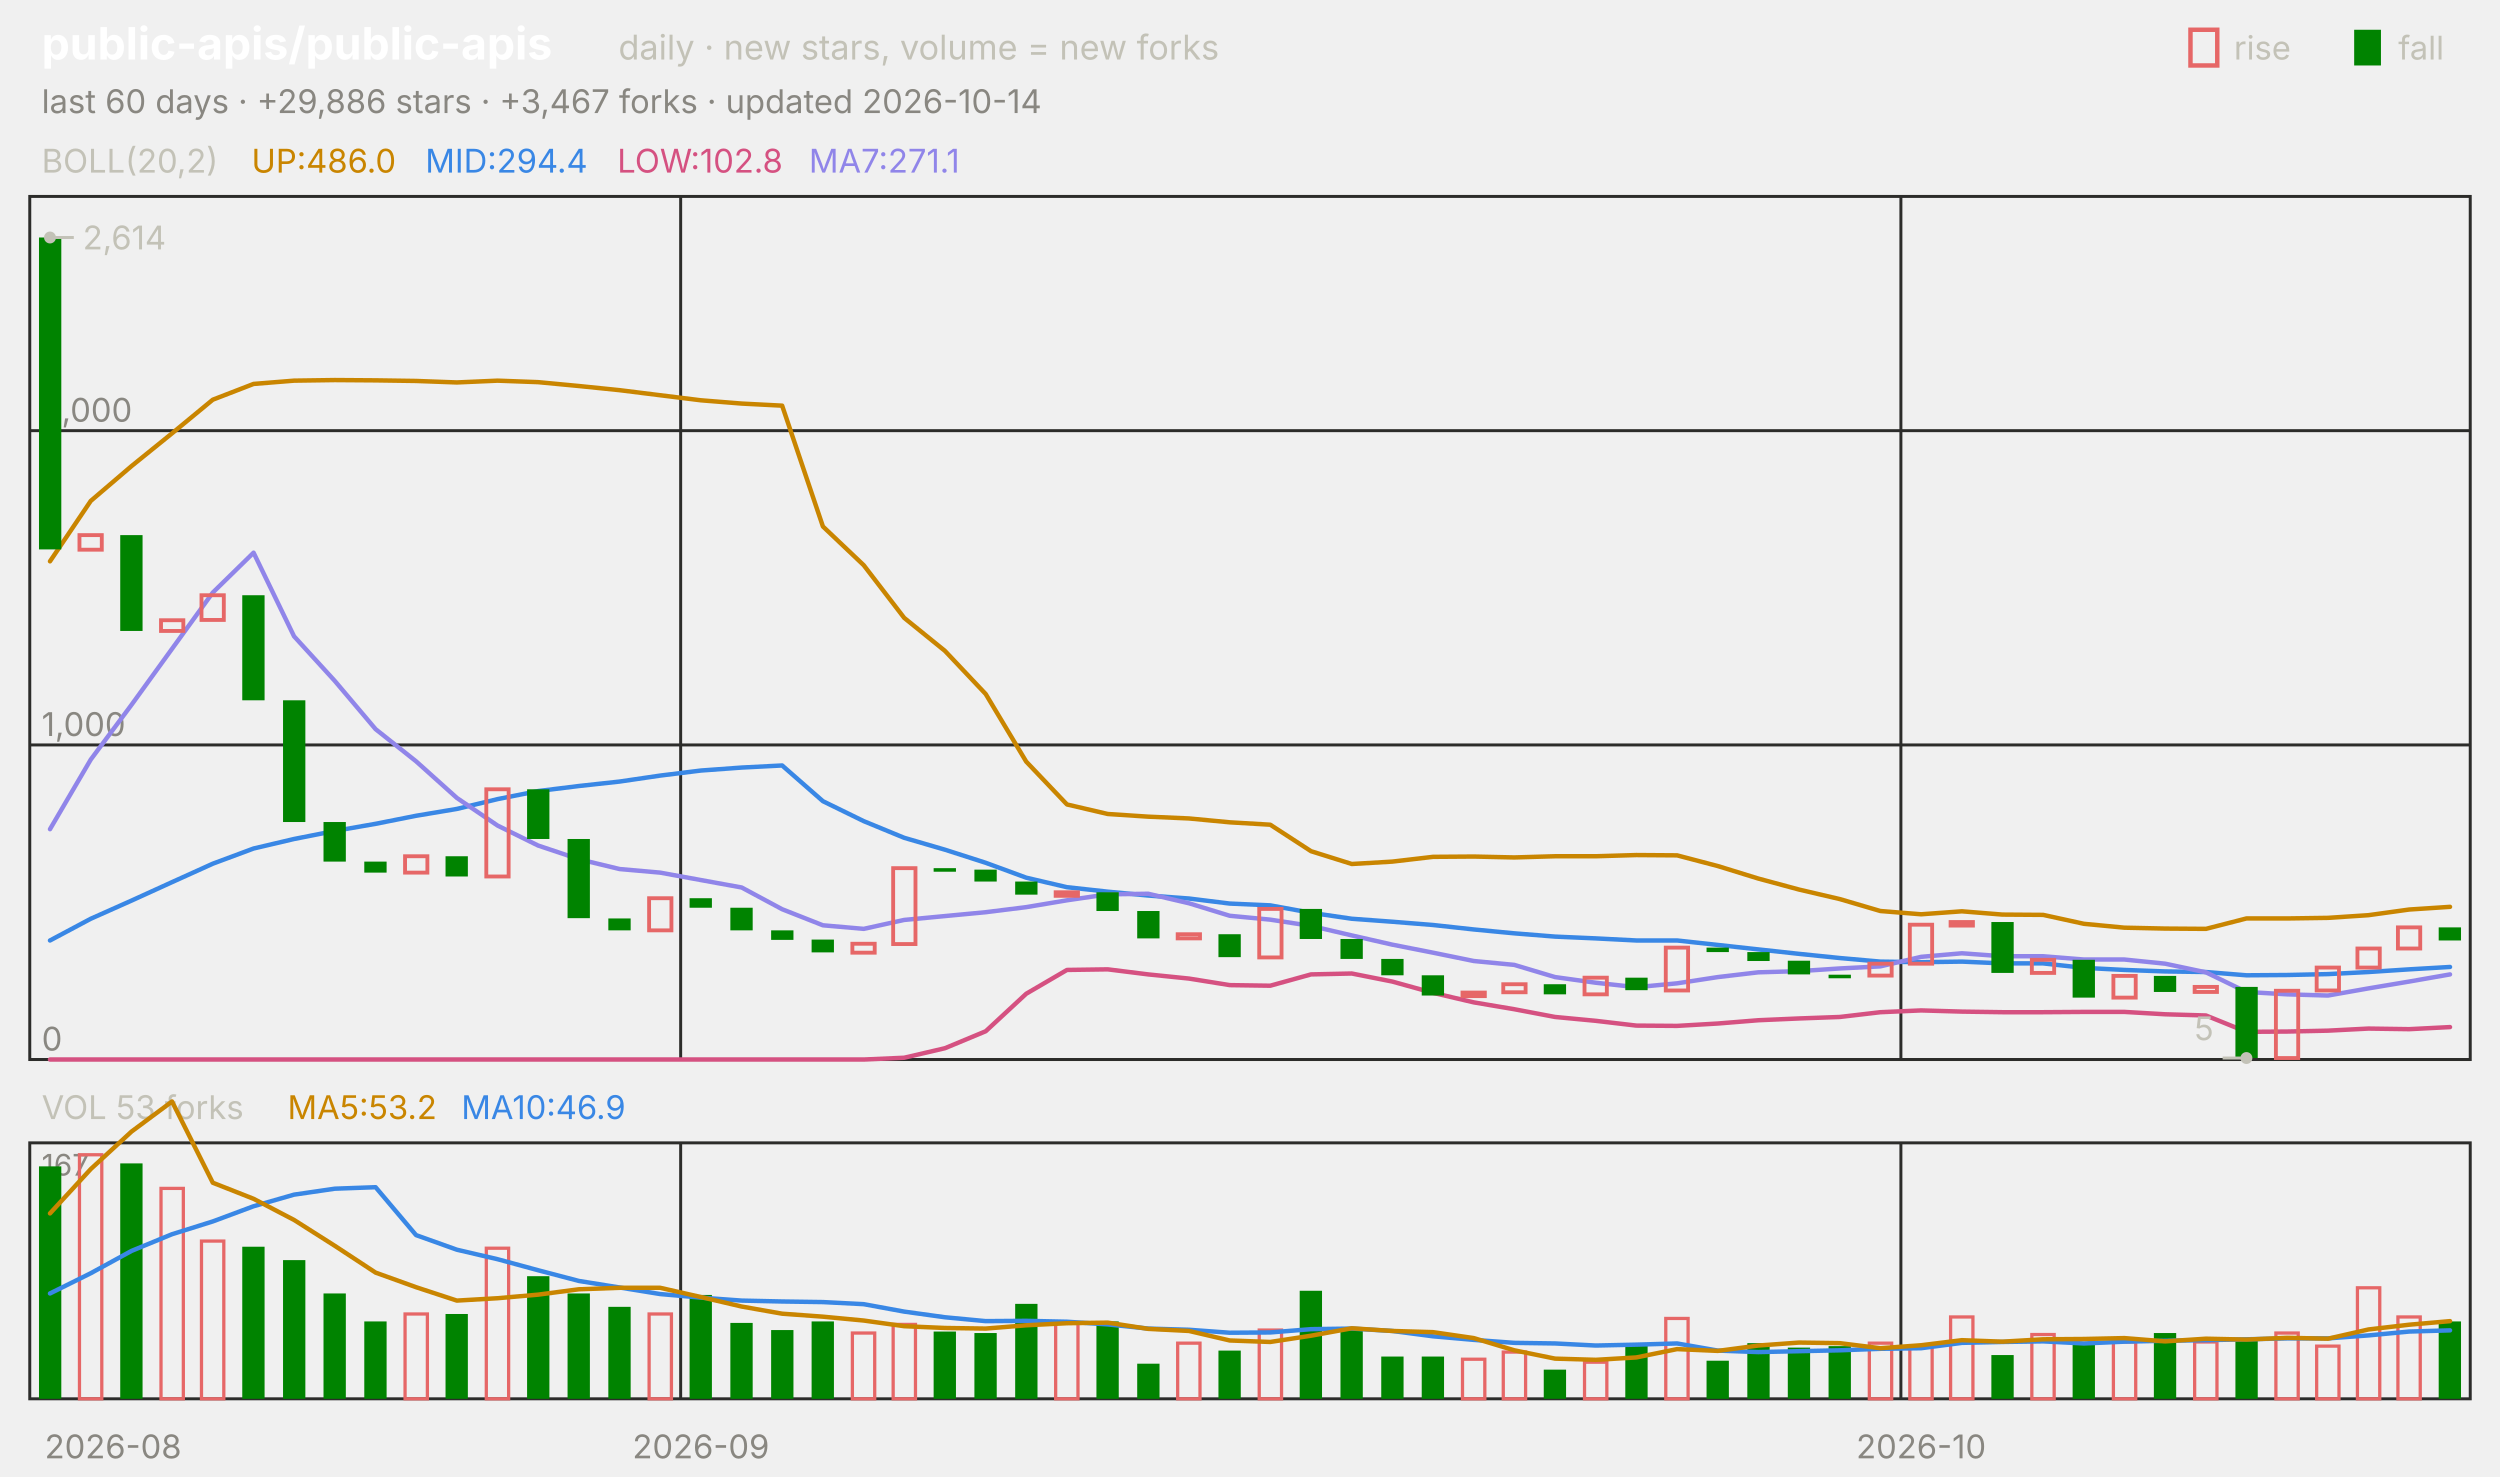
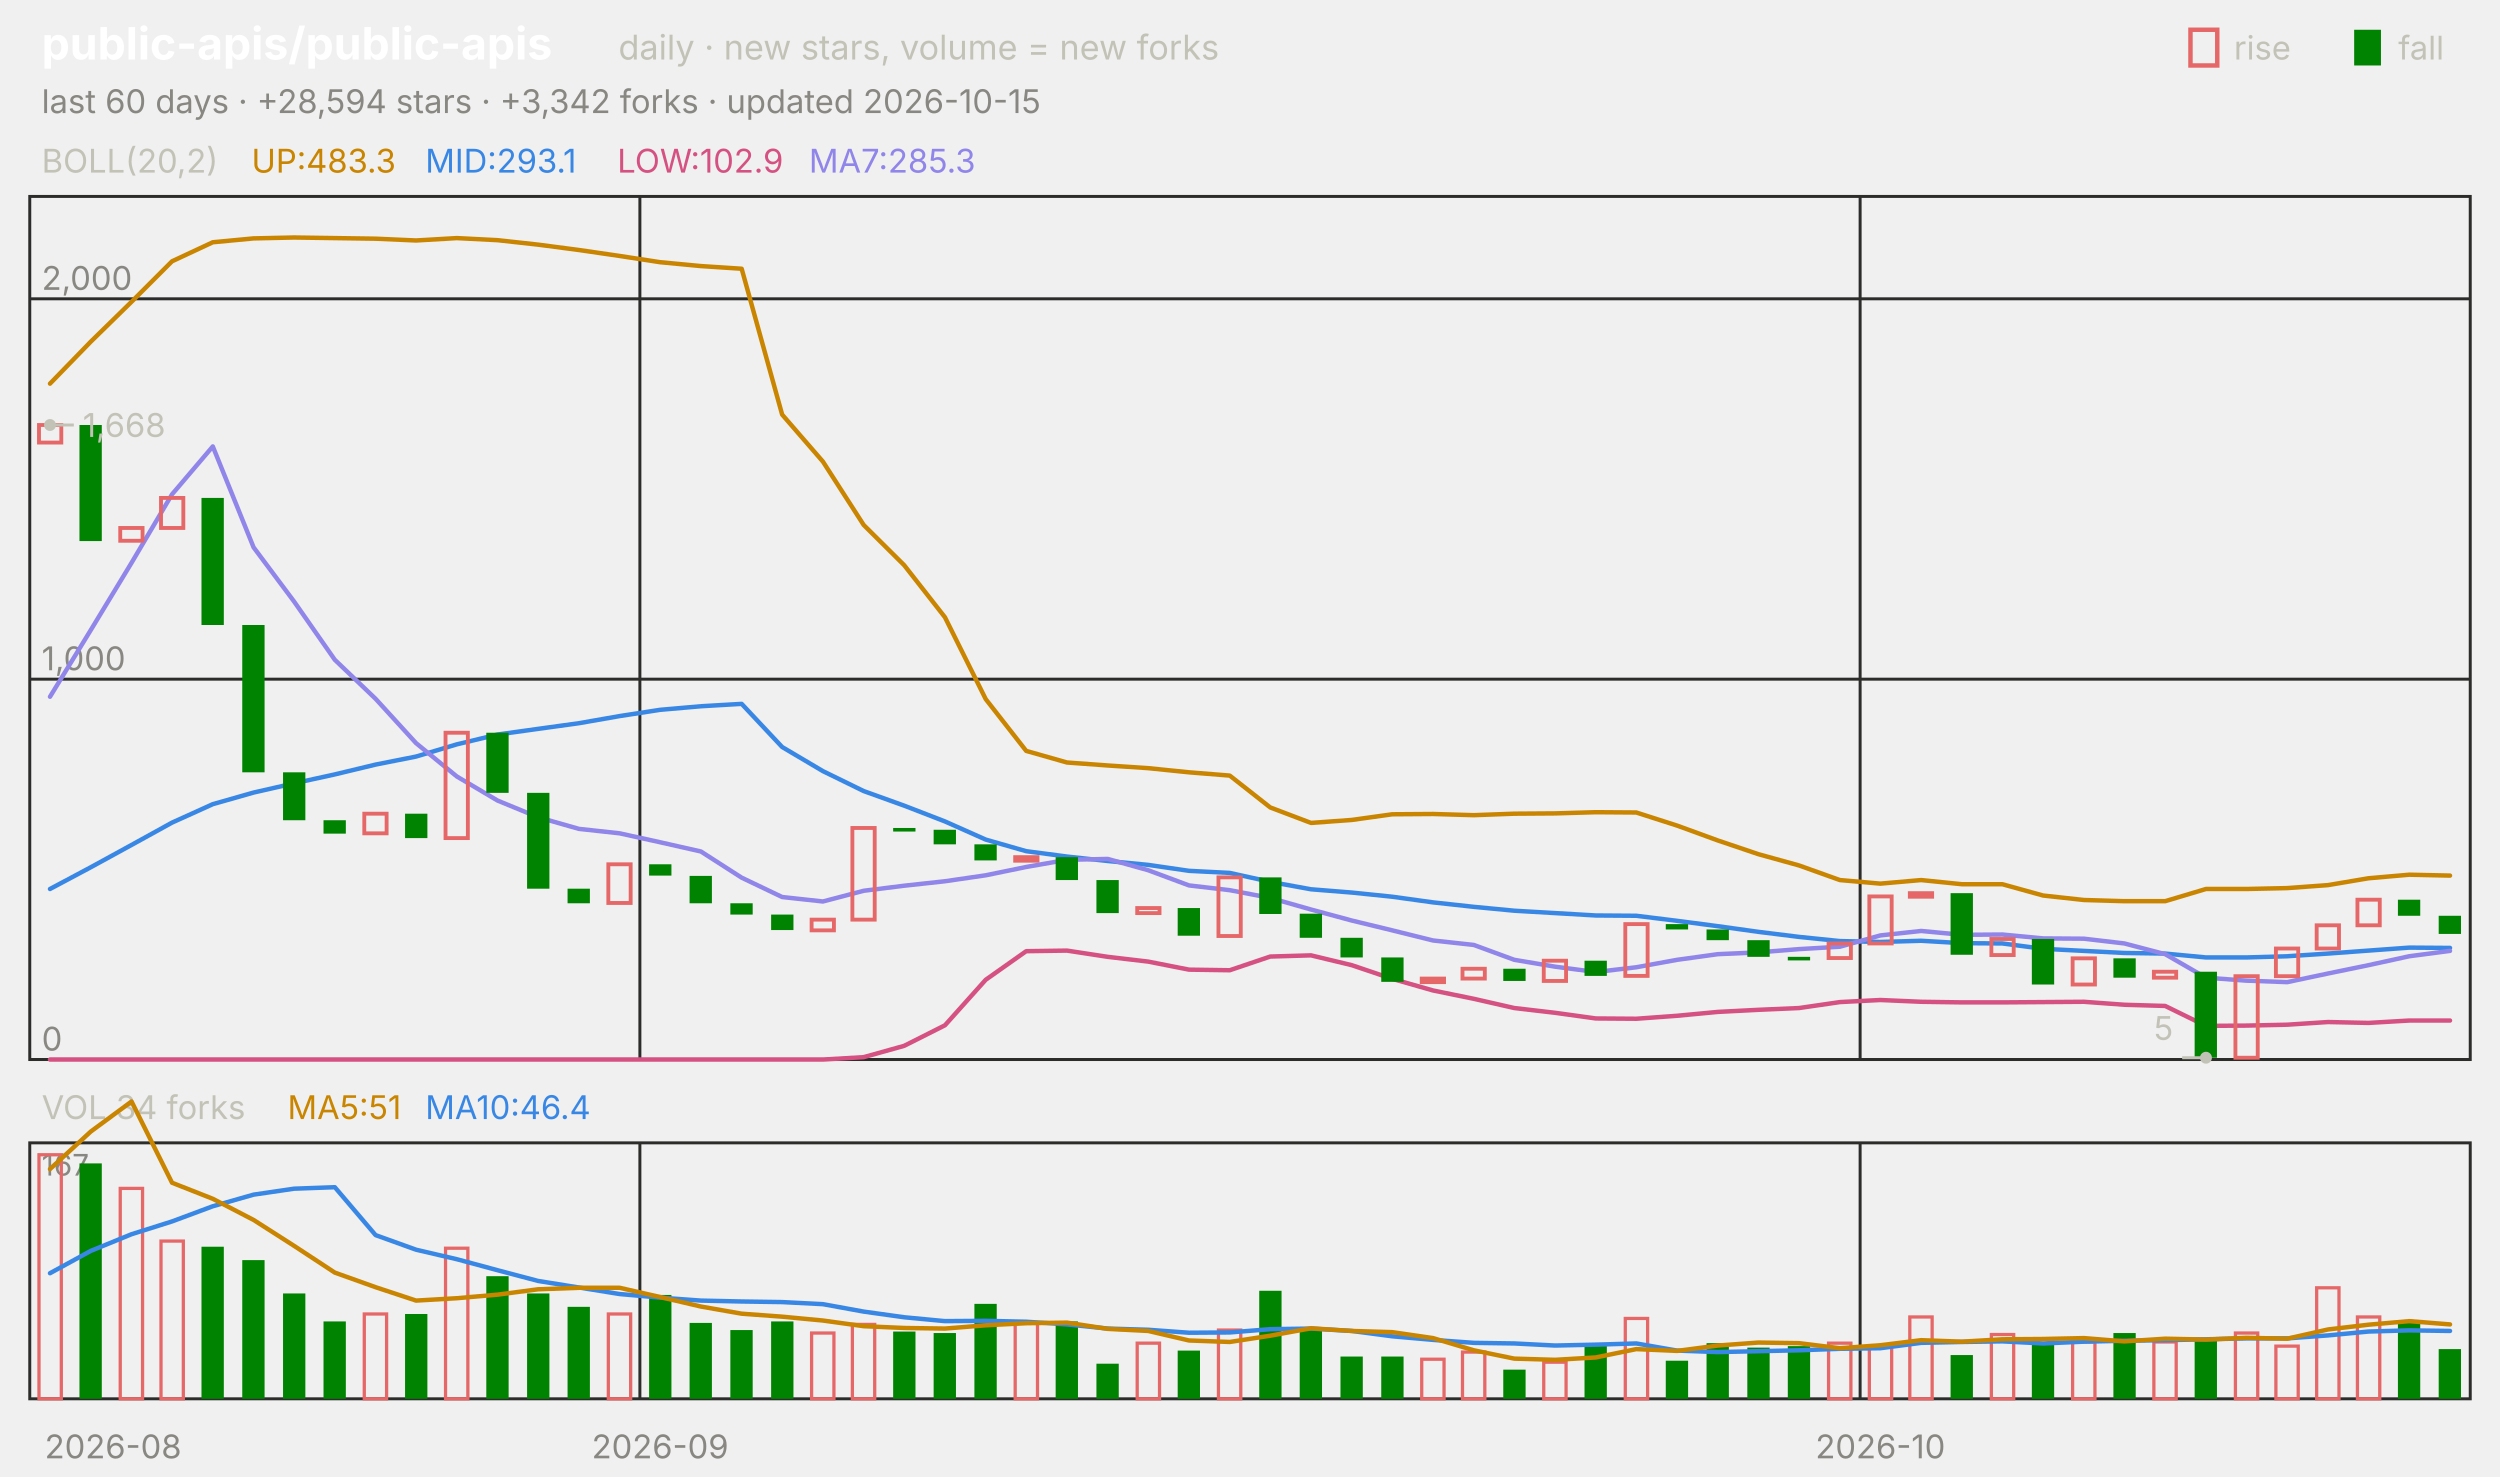
<svg xmlns="http://www.w3.org/2000/svg" viewBox="0 0 840 496" width="840" height="496" font-family="-apple-system,'Segoe UI',system-ui,sans-serif" role="img" aria-label="public-apis/public-apis candlestick chart">
  <text x="14.0" y="20.0" font-size="15" fill="#ffffff" font-weight="650">public-apis/public-apis</text>
  <text x="207.8" y="20.0" font-size="11.5" fill="#c3c2b7">daily · new stars, volume = new forks</text>
  <text x="805.8" y="20.0" font-size="11.0" fill="#c3c2b7">fall</text>
  <rect x="791" y="10" width="9" height="12" fill="#008300" />
  <text x="750.6" y="20.0" font-size="11.0" fill="#c3c2b7">rise</text>
  <rect x="736" y="10" width="9" height="12" fill="none" stroke="#e66767" stroke-width="1.5" />
-   <text x="14.0" y="38.0" font-size="11.0" fill="#898781">last 60 days · +29,886 stars · +3,467 forks · updated 2026-10-14</text>
+   <text x="14.0" y="38.0" font-size="11.0" fill="#898781">last 60 days · +28,594 stars · +3,342 forks · updated 2026-10-15</text>
  <rect x="10" y="66" width="820" height="290" fill="none" stroke="#2c2c2a" />
  <rect x="10" y="384" width="820" height="86" fill="none" stroke="#2c2c2a" />
  <text x="38.0" y="490.0" font-size="11.0" fill="#898781" text-anchor="middle">2026-08</text>
-   <line x1="228.7" y1="66.0" x2="228.7" y2="356.0" stroke="#2c2c2a" stroke-width="1.0" />
-   <line x1="228.7" y1="384.0" x2="228.7" y2="470.0" stroke="#2c2c2a" stroke-width="1.0" />
-   <text x="235.5" y="490.0" font-size="11.0" fill="#898781" text-anchor="middle">2026-09</text>
-   <line x1="638.7" y1="66.0" x2="638.7" y2="356.0" stroke="#2c2c2a" stroke-width="1.0" />
-   <line x1="638.7" y1="384.0" x2="638.7" y2="470.0" stroke="#2c2c2a" stroke-width="1.0" />
-   <text x="645.5" y="490.0" font-size="11.0" fill="#898781" text-anchor="middle">2026-10</text>
+   <line x1="215.0" y1="66.0" x2="215.0" y2="356.0" stroke="#2c2c2a" stroke-width="1.0" />
+   <line x1="215.0" y1="384.0" x2="215.0" y2="470.0" stroke="#2c2c2a" stroke-width="1.0" />
+   <text x="221.8" y="490.0" font-size="11.0" fill="#898781" text-anchor="middle">2026-09</text>
+   <line x1="625.0" y1="66.0" x2="625.0" y2="356.0" stroke="#2c2c2a" stroke-width="1.0" />
+   <line x1="625.0" y1="384.0" x2="625.0" y2="470.0" stroke="#2c2c2a" stroke-width="1.0" />
+   <text x="631.8" y="490.0" font-size="11.0" fill="#898781" text-anchor="middle">2026-10</text>
  <text x="14.0" y="58.0" font-size="11.0" fill="#c3c2b7">BOLL(20,2)</text>
-   <text x="84.5" y="58.0" font-size="11.0" fill="#c98500">UP:486.0</text>
-   <text x="142.9" y="58.0" font-size="11.0" fill="#3987e5">MID:294.4</text>
-   <text x="207.4" y="58.0" font-size="11.0" fill="#d55181">LOW:102.8</text>
-   <text x="271.8" y="58.0" font-size="11.0" fill="#9085e9">MA7:271.1</text>
+   <text x="84.5" y="58.0" font-size="11.0" fill="#c98500">UP:483.3</text>
+   <text x="142.9" y="58.0" font-size="11.0" fill="#3987e5">MID:293.1</text>
+   <text x="207.4" y="58.0" font-size="11.0" fill="#d55181">LOW:102.9</text>
+   <text x="271.8" y="58.0" font-size="11.0" fill="#9085e9">MA7:285.3</text>
  <line x1="10.0" y1="356.0" x2="830.0" y2="356.0" stroke="#2c2c2a" stroke-width="1.0" />
  <text x="14.0" y="353.0" font-size="11.0" fill="#898781">0</text>
-   <line x1="10.0" y1="250.3" x2="830.0" y2="250.3" stroke="#2c2c2a" stroke-width="1.0" />
-   <text x="14.0" y="247.3" font-size="11.0" fill="#898781">1,000</text>
-   <line x1="10.0" y1="144.7" x2="830.0" y2="144.7" stroke="#2c2c2a" stroke-width="1.0" />
-   <text x="14.0" y="141.7" font-size="11.0" fill="#898781">2,000</text>
-   <polyline points="16.8,188.6 30.5,168.3 44.2,156.6 57.8,145.6 71.5,134.3 85.2,129.0 98.8,127.9 112.5,127.7 126.2,127.8 139.8,128.0 153.5,128.5 167.2,127.9 180.8,128.4 194.5,129.7 208.2,131.1 221.8,132.8 235.5,134.5 249.2,135.6 262.8,136.3 276.5,176.9 290.2,189.9 303.8,207.6 317.5,218.7 331.2,233.2 344.8,255.9 358.5,270.3 372.2,273.5 385.8,274.4 399.5,275.0 413.2,276.3 426.8,277.1 440.5,286.0 454.2,290.3 467.8,289.5 481.5,287.9 495.2,287.8 508.8,288.1 522.5,287.7 536.2,287.7 549.8,287.3 563.5,287.4 577.2,291.0 590.8,295.2 604.5,298.9 618.2,302.1 631.8,306.1 645.5,307.2 659.2,306.2 672.8,307.3 686.5,307.4 700.2,310.4 713.8,311.7 727.5,312.0 741.2,312.1 754.8,308.6 768.5,308.6 782.2,308.4 795.8,307.5 809.5,305.6 823.2,304.7" fill="none" stroke="#c98500" stroke-width="1.5" stroke-linejoin="round" stroke-linecap="round" />
-   <polyline points="16.8,316.0 30.5,308.7 44.2,302.6 57.8,296.4 71.5,290.2 85.2,285.1 98.8,281.9 112.5,279.2 126.2,276.8 139.8,274.1 153.5,271.8 167.2,268.5 180.8,265.8 194.5,264.1 208.2,262.6 221.8,260.6 235.5,258.9 249.2,257.9 262.8,257.2 276.5,269.2 290.2,275.9 303.8,281.5 317.5,285.5 331.2,289.9 344.8,294.9 358.5,298.1 372.2,299.6 385.8,300.9 399.5,301.9 413.2,303.6 426.8,304.2 440.5,306.7 454.2,308.7 467.8,309.7 481.5,310.8 495.2,312.3 508.8,313.6 522.5,314.7 536.2,315.3 549.8,316.0 563.5,316.0 577.2,317.5 590.8,319.0 604.5,320.5 618.2,321.9 631.8,323.1 645.5,323.3 659.2,323.1 672.8,323.7 686.5,323.7 700.2,325.2 713.8,325.9 727.5,326.4 741.2,326.6 754.8,327.7 768.5,327.6 782.2,327.3 795.8,326.6 809.5,325.7 823.2,324.9" fill="none" stroke="#3987e5" stroke-width="1.5" stroke-linejoin="round" stroke-linecap="round" />
-   <polyline points="16.8,356.0 30.5,356.0 44.2,356.0 57.8,356.0 71.5,356.0 85.2,356.0 98.8,356.0 112.5,356.0 126.2,356.0 139.8,356.0 153.5,356.0 167.2,356.0 180.8,356.0 194.5,356.0 208.2,356.0 221.8,356.0 235.5,356.0 249.2,356.0 262.8,356.0 276.5,356.0 290.2,356.0 303.8,355.4 317.5,352.2 331.2,346.5 344.8,333.9 358.5,325.9 372.2,325.7 385.8,327.4 399.5,328.8 413.2,331.0 426.8,331.2 440.5,327.4 454.2,327.1 467.8,329.8 481.5,333.6 495.2,336.8 508.8,339.1 522.5,341.7 536.2,343.0 549.8,344.6 563.5,344.7 577.2,343.9 590.8,342.8 604.5,342.2 618.2,341.7 631.8,340.1 645.5,339.5 659.2,339.9 672.8,340.1 686.5,340.1 700.2,340.0 713.8,340.0 727.5,340.8 741.2,341.2 754.8,346.7 768.5,346.6 782.2,346.3 795.8,345.6 809.5,345.8 823.2,345.1" fill="none" stroke="#d55181" stroke-width="1.5" stroke-linejoin="round" stroke-linecap="round" />
-   <polyline points="16.8,278.6 30.5,255.2 44.2,236.8 57.8,218.0 71.5,199.1 85.2,185.7 98.8,213.8 112.5,228.8 126.2,245.0 139.8,255.8 153.5,268.1 167.2,277.4 180.8,284.1 194.5,288.7 208.2,292.0 221.8,293.2 235.5,295.7 249.2,298.2 262.8,305.5 276.5,310.9 290.2,312.1 303.8,309.1 317.5,307.8 331.2,306.5 344.8,304.8 358.5,302.5 372.2,300.5 385.8,300.3 399.5,303.5 413.2,307.7 426.8,309.0 440.5,311.1 454.2,314.3 467.8,317.4 481.5,320.1 495.2,322.9 508.8,324.2 522.5,328.3 536.2,330.2 549.8,331.7 563.5,330.4 577.2,328.3 590.8,326.7 604.5,326.3 618.2,325.4 631.8,324.7 645.5,321.5 659.2,320.3 672.8,321.3 686.5,321.3 700.2,322.4 713.8,322.4 727.5,323.8 741.2,326.7 754.8,333.3 768.5,334.1 782.2,334.5 795.8,332.1 809.5,329.8 823.2,327.4" fill="none" stroke="#9085e9" stroke-width="1.5" stroke-linejoin="round" stroke-linecap="round" />
-   <rect x="13.1" y="79.8" width="7.5" height="104.8" fill="#008300" />
-   <rect x="26.7" y="179.8" width="7.5" height="4.9" fill="none" stroke="#e66767" stroke-width="1.3" />
-   <rect x="40.4" y="179.8" width="7.5" height="32.2" fill="#008300" />
-   <rect x="54.1" y="208.4" width="7.5" height="3.6" fill="none" stroke="#e66767" stroke-width="1.3" />
-   <rect x="67.7" y="200.0" width="7.5" height="8.3" fill="none" stroke="#e66767" stroke-width="1.3" />
-   <rect x="81.4" y="200.0" width="7.5" height="35.3" fill="#008300" />
-   <rect x="95.1" y="235.3" width="7.5" height="40.9" fill="#008300" />
-   <rect x="108.7" y="276.2" width="7.5" height="13.3" fill="#008300" />
-   <rect x="122.4" y="289.5" width="7.5" height="3.7" fill="#008300" />
-   <rect x="136.1" y="287.7" width="7.5" height="5.5" fill="none" stroke="#e66767" stroke-width="1.3" />
-   <rect x="149.7" y="287.7" width="7.5" height="6.8" fill="#008300" />
-   <rect x="163.4" y="265.2" width="7.5" height="29.3" fill="none" stroke="#e66767" stroke-width="1.3" />
-   <rect x="177.1" y="265.2" width="7.5" height="16.7" fill="#008300" />
-   <rect x="190.7" y="281.9" width="7.5" height="26.6" fill="#008300" />
-   <rect x="204.4" y="308.6" width="7.5" height="4.0" fill="#008300" />
-   <rect x="218.1" y="301.8" width="7.5" height="10.8" fill="none" stroke="#e66767" stroke-width="1.3" />
-   <rect x="231.7" y="301.8" width="7.5" height="3.2" fill="#008300" />
-   <rect x="245.4" y="305.0" width="7.5" height="7.6" fill="#008300" />
-   <rect x="259.1" y="312.6" width="7.5" height="3.2" fill="#008300" />
-   <rect x="272.7" y="315.7" width="7.5" height="4.3" fill="#008300" />
-   <rect x="286.4" y="317.1" width="7.5" height="3.0" fill="none" stroke="#e66767" stroke-width="1.3" />
-   <rect x="300.1" y="291.7" width="7.5" height="25.5" fill="none" stroke="#e66767" stroke-width="1.3" />
-   <rect x="313.7" y="291.7" width="7.5" height="1.2" fill="#008300" />
-   <rect x="327.4" y="292.2" width="7.5" height="4.0" fill="#008300" />
-   <rect x="341.1" y="296.2" width="7.5" height="4.4" fill="#008300" />
-   <rect x="354.7" y="299.8" width="7.5" height="1.2" fill="none" stroke="#e66767" stroke-width="1.3" />
-   <rect x="368.4" y="299.8" width="7.5" height="6.3" fill="#008300" />
-   <rect x="382.1" y="306.1" width="7.5" height="9.2" fill="#008300" />
-   <rect x="395.7" y="313.9" width="7.5" height="1.4" fill="none" stroke="#e66767" stroke-width="1.3" />
-   <rect x="409.4" y="313.9" width="7.5" height="7.7" fill="#008300" />
-   <rect x="423.1" y="305.4" width="7.5" height="16.3" fill="none" stroke="#e66767" stroke-width="1.3" />
-   <rect x="436.7" y="305.4" width="7.5" height="10.1" fill="#008300" />
-   <rect x="450.4" y="315.5" width="7.5" height="6.7" fill="#008300" />
-   <rect x="464.1" y="322.2" width="7.5" height="5.5" fill="#008300" />
-   <rect x="477.7" y="327.7" width="7.5" height="6.8" fill="#008300" />
-   <rect x="491.4" y="333.5" width="7.5" height="1.2" fill="none" stroke="#e66767" stroke-width="1.3" />
-   <rect x="505.1" y="330.7" width="7.5" height="2.7" fill="none" stroke="#e66767" stroke-width="1.3" />
-   <rect x="518.7" y="330.7" width="7.5" height="3.4" fill="#008300" />
-   <rect x="532.4" y="328.5" width="7.5" height="5.6" fill="none" stroke="#e66767" stroke-width="1.3" />
-   <rect x="546.1" y="328.5" width="7.5" height="4.2" fill="#008300" />
-   <rect x="559.7" y="318.4" width="7.5" height="14.4" fill="none" stroke="#e66767" stroke-width="1.3" />
-   <rect x="573.4" y="318.4" width="7.5" height="1.5" fill="#008300" />
-   <rect x="587.1" y="319.9" width="7.5" height="3.0" fill="#008300" />
-   <rect x="600.7" y="322.8" width="7.5" height="4.6" fill="#008300" />
-   <rect x="614.4" y="327.5" width="7.5" height="1.2" fill="#008300" />
-   <rect x="628.1" y="323.8" width="7.5" height="4.0" fill="none" stroke="#e66767" stroke-width="1.3" />
-   <rect x="641.7" y="310.7" width="7.5" height="13.1" fill="none" stroke="#e66767" stroke-width="1.3" />
-   <rect x="655.4" y="309.8" width="7.5" height="1.2" fill="none" stroke="#e66767" stroke-width="1.3" />
-   <rect x="669.1" y="309.8" width="7.5" height="17.1" fill="#008300" />
-   <rect x="682.7" y="322.5" width="7.5" height="4.4" fill="none" stroke="#e66767" stroke-width="1.3" />
-   <rect x="696.4" y="322.5" width="7.5" height="12.7" fill="#008300" />
-   <rect x="710.1" y="327.9" width="7.5" height="7.3" fill="none" stroke="#e66767" stroke-width="1.3" />
-   <rect x="723.7" y="327.9" width="7.5" height="5.4" fill="#008300" />
-   <rect x="737.4" y="331.6" width="7.5" height="1.7" fill="none" stroke="#e66767" stroke-width="1.3" />
-   <rect x="751.1" y="331.6" width="7.5" height="23.9" fill="#008300" />
-   <rect x="764.7" y="332.9" width="7.5" height="22.6" fill="none" stroke="#e66767" stroke-width="1.3" />
-   <rect x="778.4" y="325.1" width="7.5" height="7.7" fill="none" stroke="#e66767" stroke-width="1.3" />
-   <rect x="792.1" y="318.7" width="7.5" height="6.4" fill="none" stroke="#e66767" stroke-width="1.3" />
-   <rect x="805.7" y="311.6" width="7.5" height="7.1" fill="none" stroke="#e66767" stroke-width="1.3" />
-   <rect x="819.4" y="311.6" width="7.5" height="4.4" fill="#008300" />
-   <circle cx="16.8" cy="79.8" r="2" fill="#c3c2b7" />
-   <line x1="16.8" y1="79.8" x2="24.8" y2="79.8" stroke="#c3c2b7" stroke-width="1.0" />
-   <text x="27.8" y="83.8" font-size="11.0" fill="#c3c2b7">2,614</text>
-   <circle cx="754.8" cy="355.5" r="2" fill="#c3c2b7" />
-   <line x1="754.8" y1="355.5" x2="746.8" y2="355.5" stroke="#c3c2b7" stroke-width="1.0" />
-   <text x="743.8" y="349.5" font-size="11.0" fill="#c3c2b7" text-anchor="end">5</text>
-   <text x="14.0" y="376.0" font-size="11.0" fill="#c3c2b7">VOL 53 forks</text>
-   <text x="96.6" y="376.0" font-size="11.0" fill="#c98500">MA5:53.2</text>
-   <text x="155.0" y="376.0" font-size="11.0" fill="#3987e5">MA10:46.9</text>
+   <line x1="10.0" y1="228.2" x2="830.0" y2="228.2" stroke="#2c2c2a" stroke-width="1.0" />
+   <text x="14.0" y="225.2" font-size="11.0" fill="#898781">1,000</text>
+   <line x1="10.0" y1="100.4" x2="830.0" y2="100.4" stroke="#2c2c2a" stroke-width="1.0" />
+   <text x="14.0" y="97.4" font-size="11.0" fill="#898781">2,000</text>
+   <polyline points="16.8,128.9 30.5,114.8 44.2,101.4 57.8,87.8 71.5,81.4 85.2,80.1 98.8,79.8 112.5,80.0 126.2,80.2 139.8,80.8 153.5,80.0 167.2,80.7 180.8,82.2 194.5,84.0 208.2,86.0 221.8,88.1 235.5,89.4 249.2,90.3 262.8,139.3 276.5,155.1 290.2,176.4 303.8,189.9 317.5,207.4 331.2,234.9 344.8,252.3 358.5,256.2 372.2,257.2 385.8,258.1 399.5,259.5 413.2,260.6 426.8,271.3 440.5,276.5 454.2,275.5 467.8,273.6 481.5,273.5 495.2,273.9 508.8,273.4 522.5,273.3 536.2,272.9 549.8,273.0 563.5,277.4 577.2,282.4 590.8,287.0 604.5,290.8 618.2,295.7 631.8,296.9 645.5,295.7 659.2,297.1 672.8,297.1 686.5,300.9 700.2,302.4 713.8,302.8 727.5,302.8 741.2,298.7 754.8,298.7 768.5,298.4 782.2,297.4 795.8,295.1 809.5,293.9 823.2,294.2" fill="none" stroke="#c98500" stroke-width="1.5" stroke-linejoin="round" stroke-linecap="round" />
+   <polyline points="16.8,298.7 30.5,291.4 44.2,283.9 57.8,276.4 71.5,270.2 85.2,266.3 98.8,263.2 112.5,260.2 126.2,256.9 139.8,254.2 153.5,250.1 167.2,246.8 180.8,244.9 194.5,243.0 208.2,240.6 221.8,238.5 235.5,237.3 249.2,236.5 262.8,251.0 276.5,259.1 290.2,265.8 303.8,270.7 317.5,276.0 331.2,282.1 344.8,286.0 358.5,287.8 372.2,289.3 385.8,290.6 399.5,292.6 413.2,293.3 426.8,296.3 440.5,298.8 454.2,299.9 467.8,301.3 481.5,303.2 495.2,304.7 508.8,306.0 522.5,306.8 536.2,307.6 549.8,307.7 563.5,309.4 577.2,311.2 590.8,313.1 604.5,314.8 618.2,316.2 631.8,316.5 645.5,316.1 659.2,316.9 672.8,317.0 686.5,318.8 700.2,319.5 713.8,320.2 727.5,320.4 741.2,321.7 754.8,321.7 768.5,321.3 782.2,320.4 795.8,319.4 809.5,318.4 823.2,318.5" fill="none" stroke="#3987e5" stroke-width="1.5" stroke-linejoin="round" stroke-linecap="round" />
+   <polyline points="16.8,356.0 30.5,356.0 44.2,356.0 57.8,356.0 71.5,356.0 85.2,356.0 98.8,356.0 112.5,356.0 126.2,356.0 139.8,356.0 153.5,356.0 167.2,356.0 180.8,356.0 194.5,356.0 208.2,356.0 221.8,356.0 235.5,356.0 249.2,356.0 262.8,356.0 276.5,356.0 290.2,355.2 303.8,351.4 317.5,344.5 331.2,329.2 344.8,319.6 358.5,319.4 372.2,321.5 385.8,323.1 399.5,325.8 413.2,326.0 426.8,321.4 440.5,321.0 454.2,324.3 467.8,328.9 481.5,332.8 495.2,335.6 508.8,338.7 522.5,340.3 536.2,342.2 549.8,342.3 563.5,341.3 577.2,340.0 590.8,339.3 604.5,338.7 618.2,336.7 631.8,336.0 645.5,336.6 659.2,336.8 672.8,336.8 686.5,336.7 700.2,336.6 713.8,337.6 727.5,338.0 741.2,344.7 754.8,344.6 768.5,344.3 782.2,343.4 795.8,343.7 809.5,342.9 823.2,342.9" fill="none" stroke="#d55181" stroke-width="1.5" stroke-linejoin="round" stroke-linecap="round" />
+   <polyline points="16.8,234.1 30.5,211.7 44.2,189.1 57.8,166.1 71.5,150.0 85.2,183.9 98.8,202.1 112.5,221.7 126.2,234.8 139.8,249.7 153.5,260.9 167.2,269.0 180.8,274.6 194.5,278.5 208.2,280.0 221.8,283.0 235.5,286.1 249.2,294.9 262.8,301.4 276.5,302.9 290.2,299.3 303.8,297.6 317.5,296.1 331.2,294.1 344.8,291.3 358.5,288.9 372.2,288.6 385.8,292.4 399.5,297.5 413.2,299.1 426.8,301.7 440.5,305.6 454.2,309.3 467.8,312.6 481.5,316.0 495.2,317.5 508.8,322.5 522.5,324.8 536.2,326.6 549.8,325.0 563.5,322.5 577.2,320.6 590.8,320.0 604.5,318.9 618.2,318.1 631.8,314.3 645.5,312.8 659.2,314.1 672.8,314.0 686.5,315.3 700.2,315.4 713.8,317.0 727.5,320.6 741.2,328.5 754.8,329.5 768.5,330.0 782.2,327.1 795.8,324.3 809.5,321.3 823.2,319.5" fill="none" stroke="#9085e9" stroke-width="1.5" stroke-linejoin="round" stroke-linecap="round" />
+   <rect x="13.1" y="142.8" width="7.5" height="5.9" fill="none" stroke="#e66767" stroke-width="1.3" />
+   <rect x="26.7" y="142.8" width="7.5" height="39.0" fill="#008300" />
+   <rect x="40.4" y="177.4" width="7.5" height="4.3" fill="none" stroke="#e66767" stroke-width="1.3" />
+   <rect x="54.1" y="167.3" width="7.5" height="10.1" fill="none" stroke="#e66767" stroke-width="1.3" />
+   <rect x="67.7" y="167.3" width="7.5" height="42.7" fill="#008300" />
+   <rect x="81.4" y="210.0" width="7.5" height="49.5" fill="#008300" />
+   <rect x="95.1" y="259.5" width="7.5" height="16.1" fill="#008300" />
+   <rect x="108.7" y="275.6" width="7.5" height="4.5" fill="#008300" />
+   <rect x="122.4" y="273.4" width="7.5" height="6.6" fill="none" stroke="#e66767" stroke-width="1.3" />
+   <rect x="136.1" y="273.4" width="7.5" height="8.2" fill="#008300" />
+   <rect x="149.7" y="246.2" width="7.5" height="35.4" fill="none" stroke="#e66767" stroke-width="1.3" />
+   <rect x="163.4" y="246.2" width="7.5" height="20.2" fill="#008300" />
+   <rect x="177.1" y="266.4" width="7.5" height="32.2" fill="#008300" />
+   <rect x="190.7" y="298.6" width="7.5" height="4.9" fill="#008300" />
+   <rect x="204.4" y="290.4" width="7.5" height="13.0" fill="none" stroke="#e66767" stroke-width="1.3" />
+   <rect x="218.1" y="290.4" width="7.5" height="3.8" fill="#008300" />
+   <rect x="231.7" y="294.3" width="7.5" height="9.2" fill="#008300" />
+   <rect x="245.4" y="303.5" width="7.5" height="3.8" fill="#008300" />
+   <rect x="259.1" y="307.3" width="7.5" height="5.2" fill="#008300" />
+   <rect x="272.7" y="309.0" width="7.5" height="3.6" fill="none" stroke="#e66767" stroke-width="1.3" />
+   <rect x="286.4" y="278.2" width="7.5" height="30.8" fill="none" stroke="#e66767" stroke-width="1.3" />
+   <rect x="300.1" y="278.2" width="7.5" height="1.2" fill="#008300" />
+   <rect x="313.7" y="278.8" width="7.5" height="4.9" fill="#008300" />
+   <rect x="327.4" y="283.7" width="7.5" height="5.4" fill="#008300" />
+   <rect x="341.1" y="288.0" width="7.5" height="1.2" fill="none" stroke="#e66767" stroke-width="1.3" />
+   <rect x="354.7" y="288.0" width="7.5" height="7.7" fill="#008300" />
+   <rect x="368.4" y="295.7" width="7.5" height="11.1" fill="#008300" />
+   <rect x="382.1" y="305.1" width="7.5" height="1.7" fill="none" stroke="#e66767" stroke-width="1.3" />
+   <rect x="395.7" y="305.1" width="7.5" height="9.3" fill="#008300" />
+   <rect x="409.4" y="294.8" width="7.5" height="19.7" fill="none" stroke="#e66767" stroke-width="1.3" />
+   <rect x="423.1" y="294.8" width="7.5" height="12.3" fill="#008300" />
+   <rect x="436.7" y="307.0" width="7.5" height="8.1" fill="#008300" />
+   <rect x="450.4" y="315.1" width="7.5" height="6.6" fill="#008300" />
+   <rect x="464.1" y="321.7" width="7.5" height="8.2" fill="#008300" />
+   <rect x="477.7" y="328.8" width="7.5" height="1.2" fill="none" stroke="#e66767" stroke-width="1.3" />
+   <rect x="491.4" y="325.5" width="7.5" height="3.3" fill="none" stroke="#e66767" stroke-width="1.3" />
+   <rect x="505.1" y="325.5" width="7.5" height="4.1" fill="#008300" />
+   <rect x="518.7" y="322.8" width="7.5" height="6.8" fill="none" stroke="#e66767" stroke-width="1.3" />
+   <rect x="532.4" y="322.8" width="7.5" height="5.1" fill="#008300" />
+   <rect x="546.1" y="310.5" width="7.5" height="17.4" fill="none" stroke="#e66767" stroke-width="1.3" />
+   <rect x="559.7" y="310.5" width="7.5" height="1.8" fill="#008300" />
+   <rect x="573.4" y="312.3" width="7.5" height="3.6" fill="#008300" />
+   <rect x="587.1" y="315.9" width="7.5" height="5.6" fill="#008300" />
+   <rect x="600.7" y="321.5" width="7.5" height="1.2" fill="#008300" />
+   <rect x="614.4" y="317.0" width="7.5" height="4.9" fill="none" stroke="#e66767" stroke-width="1.3" />
+   <rect x="628.1" y="301.2" width="7.5" height="15.8" fill="none" stroke="#e66767" stroke-width="1.3" />
+   <rect x="641.7" y="300.1" width="7.5" height="1.2" fill="none" stroke="#e66767" stroke-width="1.3" />
+   <rect x="655.4" y="300.1" width="7.5" height="20.7" fill="#008300" />
+   <rect x="669.1" y="315.5" width="7.5" height="5.4" fill="none" stroke="#e66767" stroke-width="1.3" />
+   <rect x="682.7" y="315.5" width="7.5" height="15.3" fill="#008300" />
+   <rect x="696.4" y="322.0" width="7.5" height="8.8" fill="none" stroke="#e66767" stroke-width="1.3" />
+   <rect x="710.1" y="322.0" width="7.5" height="6.5" fill="#008300" />
+   <rect x="723.7" y="326.5" width="7.5" height="2.0" fill="none" stroke="#e66767" stroke-width="1.3" />
+   <rect x="737.4" y="326.5" width="7.5" height="28.9" fill="#008300" />
+   <rect x="751.1" y="328.0" width="7.5" height="27.4" fill="none" stroke="#e66767" stroke-width="1.3" />
+   <rect x="764.7" y="318.7" width="7.5" height="9.3" fill="none" stroke="#e66767" stroke-width="1.3" />
+   <rect x="778.4" y="310.9" width="7.5" height="7.8" fill="none" stroke="#e66767" stroke-width="1.3" />
+   <rect x="792.1" y="302.3" width="7.5" height="8.6" fill="none" stroke="#e66767" stroke-width="1.3" />
+   <rect x="805.7" y="302.3" width="7.5" height="5.4" fill="#008300" />
+   <rect x="819.4" y="307.7" width="7.5" height="6.1" fill="#008300" />
+   <circle cx="16.8" cy="142.8" r="2" fill="#c3c2b7" />
+   <line x1="16.8" y1="142.8" x2="24.8" y2="142.8" stroke="#c3c2b7" stroke-width="1.0" />
+   <text x="27.8" y="146.8" font-size="11.0" fill="#c3c2b7">1,668</text>
+   <circle cx="741.2" cy="355.4" r="2" fill="#c3c2b7" />
+   <line x1="741.2" y1="355.4" x2="733.2" y2="355.4" stroke="#c3c2b7" stroke-width="1.0" />
+   <text x="730.2" y="349.4" font-size="11.0" fill="#c3c2b7" text-anchor="end">5</text>
+   <text x="14.0" y="376.0" font-size="11.0" fill="#c3c2b7">VOL 34 forks</text>
+   <text x="96.6" y="376.0" font-size="11.0" fill="#c98500">MA5:51</text>
+   <text x="142.9" y="376.0" font-size="11.0" fill="#3987e5">MA10:46.4</text>
  <text x="14.0" y="395.0" font-size="10" fill="#898781">167</text>
-   <rect x="13.1" y="391.9" width="7.5" height="78.1" fill="#008300" />
-   <rect x="26.7" y="388.0" width="7.5" height="82.0" fill="none" stroke="#e66767" stroke-width="1.1" />
-   <rect x="40.4" y="390.9" width="7.5" height="79.1" fill="#008300" />
-   <rect x="54.1" y="399.3" width="7.5" height="70.7" fill="none" stroke="#e66767" stroke-width="1.1" />
-   <rect x="67.7" y="417.0" width="7.5" height="53.0" fill="none" stroke="#e66767" stroke-width="1.1" />
-   <rect x="81.4" y="418.9" width="7.5" height="51.1" fill="#008300" />
-   <rect x="95.1" y="423.4" width="7.5" height="46.6" fill="#008300" />
-   <rect x="108.7" y="434.6" width="7.5" height="35.4" fill="#008300" />
-   <rect x="122.4" y="444.0" width="7.5" height="26.0" fill="#008300" />
-   <rect x="136.1" y="441.5" width="7.5" height="28.5" fill="none" stroke="#e66767" stroke-width="1.1" />
-   <rect x="149.7" y="441.5" width="7.5" height="28.5" fill="#008300" />
-   <rect x="163.4" y="419.4" width="7.5" height="50.6" fill="none" stroke="#e66767" stroke-width="1.1" />
-   <rect x="177.1" y="428.8" width="7.5" height="41.2" fill="#008300" />
-   <rect x="190.7" y="434.6" width="7.5" height="35.4" fill="#008300" />
-   <rect x="204.4" y="439.1" width="7.5" height="30.9" fill="#008300" />
-   <rect x="218.1" y="441.5" width="7.5" height="28.5" fill="none" stroke="#e66767" stroke-width="1.1" />
-   <rect x="231.7" y="435.1" width="7.5" height="34.9" fill="#008300" />
-   <rect x="245.4" y="444.5" width="7.5" height="25.5" fill="#008300" />
-   <rect x="259.1" y="446.9" width="7.5" height="23.1" fill="#008300" />
-   <rect x="272.7" y="444.0" width="7.5" height="26.0" fill="#008300" />
-   <rect x="286.4" y="447.9" width="7.5" height="22.1" fill="none" stroke="#e66767" stroke-width="1.1" />
-   <rect x="300.1" y="445.0" width="7.5" height="25.0" fill="none" stroke="#e66767" stroke-width="1.1" />
-   <rect x="313.7" y="447.4" width="7.5" height="22.6" fill="#008300" />
-   <rect x="327.4" y="447.9" width="7.5" height="22.1" fill="#008300" />
-   <rect x="341.1" y="438.1" width="7.5" height="31.9" fill="#008300" />
-   <rect x="354.7" y="444.5" width="7.5" height="25.5" fill="none" stroke="#e66767" stroke-width="1.1" />
-   <rect x="368.4" y="444.0" width="7.5" height="26.0" fill="#008300" />
-   <rect x="382.1" y="458.2" width="7.5" height="11.8" fill="#008300" />
-   <rect x="395.7" y="451.3" width="7.5" height="18.7" fill="none" stroke="#e66767" stroke-width="1.1" />
-   <rect x="409.4" y="453.8" width="7.5" height="16.2" fill="#008300" />
-   <rect x="423.1" y="446.9" width="7.5" height="23.1" fill="none" stroke="#e66767" stroke-width="1.1" />
-   <rect x="436.7" y="433.7" width="7.5" height="36.3" fill="#008300" />
-   <rect x="450.4" y="445.9" width="7.5" height="24.1" fill="#008300" />
+   <rect x="13.1" y="388.0" width="7.5" height="82.0" fill="none" stroke="#e66767" stroke-width="1.1" />
+   <rect x="26.7" y="390.9" width="7.5" height="79.1" fill="#008300" />
+   <rect x="40.4" y="399.3" width="7.5" height="70.7" fill="none" stroke="#e66767" stroke-width="1.1" />
+   <rect x="54.1" y="417.0" width="7.5" height="53.0" fill="none" stroke="#e66767" stroke-width="1.1" />
+   <rect x="67.7" y="418.9" width="7.5" height="51.1" fill="#008300" />
+   <rect x="81.4" y="423.4" width="7.5" height="46.6" fill="#008300" />
+   <rect x="95.1" y="434.6" width="7.5" height="35.4" fill="#008300" />
+   <rect x="108.7" y="444.0" width="7.5" height="26.0" fill="#008300" />
+   <rect x="122.4" y="441.5" width="7.5" height="28.5" fill="none" stroke="#e66767" stroke-width="1.1" />
+   <rect x="136.1" y="441.5" width="7.5" height="28.5" fill="#008300" />
+   <rect x="149.7" y="419.4" width="7.5" height="50.6" fill="none" stroke="#e66767" stroke-width="1.1" />
+   <rect x="163.4" y="428.8" width="7.5" height="41.2" fill="#008300" />
+   <rect x="177.1" y="434.6" width="7.5" height="35.4" fill="#008300" />
+   <rect x="190.7" y="439.1" width="7.5" height="30.9" fill="#008300" />
+   <rect x="204.4" y="441.5" width="7.5" height="28.5" fill="none" stroke="#e66767" stroke-width="1.1" />
+   <rect x="218.1" y="435.1" width="7.5" height="34.9" fill="#008300" />
+   <rect x="231.7" y="444.5" width="7.5" height="25.5" fill="#008300" />
+   <rect x="245.4" y="446.9" width="7.5" height="23.1" fill="#008300" />
+   <rect x="259.1" y="444.0" width="7.5" height="26.0" fill="#008300" />
+   <rect x="272.7" y="447.9" width="7.5" height="22.1" fill="none" stroke="#e66767" stroke-width="1.1" />
+   <rect x="286.4" y="445.0" width="7.5" height="25.0" fill="none" stroke="#e66767" stroke-width="1.1" />
+   <rect x="300.1" y="447.4" width="7.5" height="22.6" fill="#008300" />
+   <rect x="313.7" y="447.9" width="7.5" height="22.1" fill="#008300" />
+   <rect x="327.4" y="438.1" width="7.5" height="31.9" fill="#008300" />
+   <rect x="341.1" y="444.5" width="7.5" height="25.5" fill="none" stroke="#e66767" stroke-width="1.1" />
+   <rect x="354.7" y="444.0" width="7.5" height="26.0" fill="#008300" />
+   <rect x="368.4" y="458.2" width="7.5" height="11.8" fill="#008300" />
+   <rect x="382.1" y="451.3" width="7.5" height="18.7" fill="none" stroke="#e66767" stroke-width="1.1" />
+   <rect x="395.7" y="453.8" width="7.5" height="16.2" fill="#008300" />
+   <rect x="409.4" y="446.9" width="7.5" height="23.1" fill="none" stroke="#e66767" stroke-width="1.1" />
+   <rect x="423.1" y="433.7" width="7.5" height="36.3" fill="#008300" />
+   <rect x="436.7" y="445.9" width="7.5" height="24.1" fill="#008300" />
+   <rect x="450.4" y="455.8" width="7.5" height="14.2" fill="#008300" />
  <rect x="464.1" y="455.8" width="7.5" height="14.2" fill="#008300" />
-   <rect x="477.7" y="455.8" width="7.5" height="14.2" fill="#008300" />
-   <rect x="491.4" y="456.7" width="7.5" height="13.3" fill="none" stroke="#e66767" stroke-width="1.1" />
-   <rect x="505.1" y="454.3" width="7.5" height="15.7" fill="none" stroke="#e66767" stroke-width="1.1" />
-   <rect x="518.7" y="460.2" width="7.5" height="9.8" fill="#008300" />
-   <rect x="532.4" y="457.7" width="7.5" height="12.3" fill="none" stroke="#e66767" stroke-width="1.1" />
-   <rect x="546.1" y="451.3" width="7.5" height="18.7" fill="#008300" />
-   <rect x="559.7" y="443.0" width="7.5" height="27.0" fill="none" stroke="#e66767" stroke-width="1.1" />
-   <rect x="573.4" y="457.2" width="7.5" height="12.8" fill="#008300" />
-   <rect x="587.1" y="451.3" width="7.5" height="18.7" fill="#008300" />
-   <rect x="600.7" y="452.8" width="7.5" height="17.2" fill="#008300" />
-   <rect x="614.4" y="452.3" width="7.5" height="17.7" fill="#008300" />
-   <rect x="628.1" y="451.3" width="7.5" height="18.7" fill="none" stroke="#e66767" stroke-width="1.1" />
-   <rect x="641.7" y="452.3" width="7.5" height="17.7" fill="none" stroke="#e66767" stroke-width="1.1" />
-   <rect x="655.4" y="442.5" width="7.5" height="27.5" fill="none" stroke="#e66767" stroke-width="1.1" />
-   <rect x="669.1" y="455.3" width="7.5" height="14.7" fill="#008300" />
-   <rect x="682.7" y="448.4" width="7.5" height="21.6" fill="none" stroke="#e66767" stroke-width="1.1" />
-   <rect x="696.4" y="450.9" width="7.5" height="19.1" fill="#008300" />
-   <rect x="710.1" y="450.9" width="7.5" height="19.1" fill="none" stroke="#e66767" stroke-width="1.1" />
-   <rect x="723.7" y="447.9" width="7.5" height="22.1" fill="#008300" />
-   <rect x="737.4" y="450.9" width="7.5" height="19.1" fill="none" stroke="#e66767" stroke-width="1.1" />
-   <rect x="751.1" y="449.9" width="7.5" height="20.1" fill="#008300" />
-   <rect x="764.7" y="447.9" width="7.5" height="22.1" fill="none" stroke="#e66767" stroke-width="1.1" />
-   <rect x="778.4" y="452.3" width="7.5" height="17.7" fill="none" stroke="#e66767" stroke-width="1.1" />
-   <rect x="792.1" y="432.7" width="7.5" height="37.3" fill="none" stroke="#e66767" stroke-width="1.1" />
-   <rect x="805.7" y="442.5" width="7.5" height="27.5" fill="none" stroke="#e66767" stroke-width="1.1" />
-   <rect x="819.4" y="444.0" width="7.5" height="26.0" fill="#008300" />
-   <polyline points="16.8,434.6 30.5,427.8 44.2,420.3 57.8,414.7 71.5,410.4 85.2,405.3 98.8,401.4 112.5,399.4 126.2,398.9 139.8,415.0 153.5,419.9 167.2,423.1 180.8,426.8 194.5,430.4 208.2,432.6 221.8,434.8 235.5,436.0 249.2,437.0 262.8,437.3 276.5,437.5 290.2,438.2 303.8,440.7 317.5,442.6 331.2,443.9 344.8,443.8 358.5,444.1 372.2,445.0 385.8,446.4 399.5,446.8 413.2,447.8 426.8,447.7 440.5,446.6 454.2,446.4 467.8,447.2 481.5,449.0 495.2,450.2 508.8,451.2 522.5,451.4 536.2,452.1 549.8,451.8 563.5,451.4 577.2,453.8 590.8,454.3 604.5,454.0 618.2,453.7 631.8,453.2 645.5,453.0 659.2,451.2 672.8,450.9 686.5,450.7 700.2,451.4 713.8,450.8 727.5,450.5 741.2,450.3 754.8,450.0 768.5,449.7 782.2,449.7 795.8,448.7 809.5,447.4 823.2,447.0" fill="none" stroke="#3987e5" stroke-width="1.5" stroke-linejoin="round" stroke-linecap="round" />
-   <polyline points="16.8,407.7 30.5,392.8 44.2,380.2 57.8,370.1 71.5,397.4 85.2,402.8 98.8,409.9 112.5,418.6 126.2,427.6 139.8,432.5 153.5,437.0 167.2,436.2 180.8,435.0 194.5,433.2 208.2,432.7 221.8,432.7 235.5,435.8 249.2,439.0 262.8,441.4 276.5,442.4 290.2,443.7 303.8,445.6 317.5,446.2 331.2,446.4 344.8,445.3 358.5,444.6 372.2,444.4 385.8,446.5 399.5,447.2 413.2,450.4 426.8,450.9 440.5,448.8 454.2,446.3 467.8,447.2 481.5,447.6 495.2,449.6 508.8,453.7 522.5,456.5 536.2,456.9 549.8,456.1 563.5,453.3 577.2,453.9 590.8,452.1 604.5,451.1 618.2,451.3 631.8,453.0 645.5,452.0 659.2,450.3 672.8,450.8 686.5,450.0 700.2,449.9 713.8,449.6 727.5,450.7 741.2,449.8 754.8,450.1 768.5,449.5 782.2,449.8 795.8,446.7 809.5,445.1 823.2,443.9" fill="none" stroke="#c98500" stroke-width="1.5" stroke-linejoin="round" stroke-linecap="round" />
+   <rect x="477.7" y="456.7" width="7.5" height="13.3" fill="none" stroke="#e66767" stroke-width="1.1" />
+   <rect x="491.4" y="454.3" width="7.5" height="15.7" fill="none" stroke="#e66767" stroke-width="1.1" />
+   <rect x="505.1" y="460.2" width="7.5" height="9.8" fill="#008300" />
+   <rect x="518.7" y="457.7" width="7.5" height="12.3" fill="none" stroke="#e66767" stroke-width="1.1" />
+   <rect x="532.4" y="451.3" width="7.5" height="18.7" fill="#008300" />
+   <rect x="546.1" y="443.0" width="7.5" height="27.0" fill="none" stroke="#e66767" stroke-width="1.1" />
+   <rect x="559.7" y="457.2" width="7.5" height="12.8" fill="#008300" />
+   <rect x="573.4" y="451.3" width="7.5" height="18.7" fill="#008300" />
+   <rect x="587.1" y="452.8" width="7.5" height="17.2" fill="#008300" />
+   <rect x="600.7" y="452.3" width="7.5" height="17.7" fill="#008300" />
+   <rect x="614.4" y="451.3" width="7.5" height="18.7" fill="none" stroke="#e66767" stroke-width="1.1" />
+   <rect x="628.1" y="452.3" width="7.5" height="17.7" fill="none" stroke="#e66767" stroke-width="1.1" />
+   <rect x="641.7" y="442.5" width="7.5" height="27.5" fill="none" stroke="#e66767" stroke-width="1.1" />
+   <rect x="655.4" y="455.3" width="7.5" height="14.7" fill="#008300" />
+   <rect x="669.1" y="448.4" width="7.5" height="21.6" fill="none" stroke="#e66767" stroke-width="1.1" />
+   <rect x="682.7" y="450.9" width="7.5" height="19.1" fill="#008300" />
+   <rect x="696.4" y="450.9" width="7.5" height="19.1" fill="none" stroke="#e66767" stroke-width="1.1" />
+   <rect x="710.1" y="447.9" width="7.5" height="22.1" fill="#008300" />
+   <rect x="723.7" y="450.9" width="7.5" height="19.1" fill="none" stroke="#e66767" stroke-width="1.1" />
+   <rect x="737.4" y="449.9" width="7.5" height="20.1" fill="#008300" />
+   <rect x="751.1" y="447.9" width="7.5" height="22.1" fill="none" stroke="#e66767" stroke-width="1.1" />
+   <rect x="764.7" y="452.3" width="7.5" height="17.7" fill="none" stroke="#e66767" stroke-width="1.1" />
+   <rect x="778.4" y="432.7" width="7.5" height="37.3" fill="none" stroke="#e66767" stroke-width="1.1" />
+   <rect x="792.1" y="442.5" width="7.5" height="27.5" fill="none" stroke="#e66767" stroke-width="1.1" />
+   <rect x="805.7" y="444.0" width="7.5" height="26.0" fill="#008300" />
+   <rect x="819.4" y="453.3" width="7.5" height="16.7" fill="#008300" />
+   <polyline points="16.8,427.8 30.5,420.3 44.2,414.7 57.8,410.4 71.5,405.3 85.2,401.4 98.8,399.4 112.5,398.9 126.2,415.0 139.8,419.9 153.5,423.1 167.2,426.8 180.8,430.4 194.5,432.6 208.2,434.8 221.8,436.0 235.5,437.0 249.2,437.3 262.8,437.5 276.5,438.2 290.2,440.7 303.8,442.6 317.5,443.9 331.2,443.8 344.8,444.1 358.5,445.0 372.2,446.4 385.8,446.8 399.5,447.8 413.2,447.7 426.8,446.6 440.5,446.4 454.2,447.2 467.8,449.0 481.5,450.2 495.2,451.2 508.8,451.4 522.5,452.1 536.2,451.8 549.8,451.4 563.5,453.8 577.2,454.3 590.8,454.0 604.5,453.7 618.2,453.2 631.8,453.0 645.5,451.2 659.2,450.9 672.8,450.7 686.5,451.4 700.2,450.8 713.8,450.5 727.5,450.3 741.2,450.0 754.8,449.7 768.5,449.7 782.2,448.7 795.8,447.4 809.5,447.0 823.2,447.2" fill="none" stroke="#3987e5" stroke-width="1.5" stroke-linejoin="round" stroke-linecap="round" />
+   <polyline points="16.8,392.8 30.5,380.2 44.2,370.1 57.8,397.4 71.5,402.8 85.2,409.9 98.8,418.6 112.5,427.6 126.2,432.5 139.8,437.0 153.5,436.2 167.2,435.0 180.8,433.2 194.5,432.7 208.2,432.7 221.8,435.8 235.5,439.0 249.2,441.4 262.8,442.4 276.5,443.7 290.2,445.6 303.8,446.2 317.5,446.4 331.2,445.3 344.8,444.6 358.5,444.4 372.2,446.5 385.8,447.2 399.5,450.4 413.2,450.9 426.8,448.8 440.5,446.3 454.2,447.2 467.8,447.6 481.5,449.6 495.2,453.7 508.8,456.5 522.5,456.9 536.2,456.1 549.8,453.3 563.5,453.9 577.2,452.1 590.8,451.1 604.5,451.3 618.2,453.0 631.8,452.0 645.5,450.3 659.2,450.8 672.8,450.0 686.5,449.9 700.2,449.6 713.8,450.7 727.5,449.8 741.2,450.1 754.8,449.5 768.5,449.8 782.2,446.7 795.8,445.1 809.5,443.9 823.2,445.0" fill="none" stroke="#c98500" stroke-width="1.5" stroke-linejoin="round" stroke-linecap="round" />
</svg>
